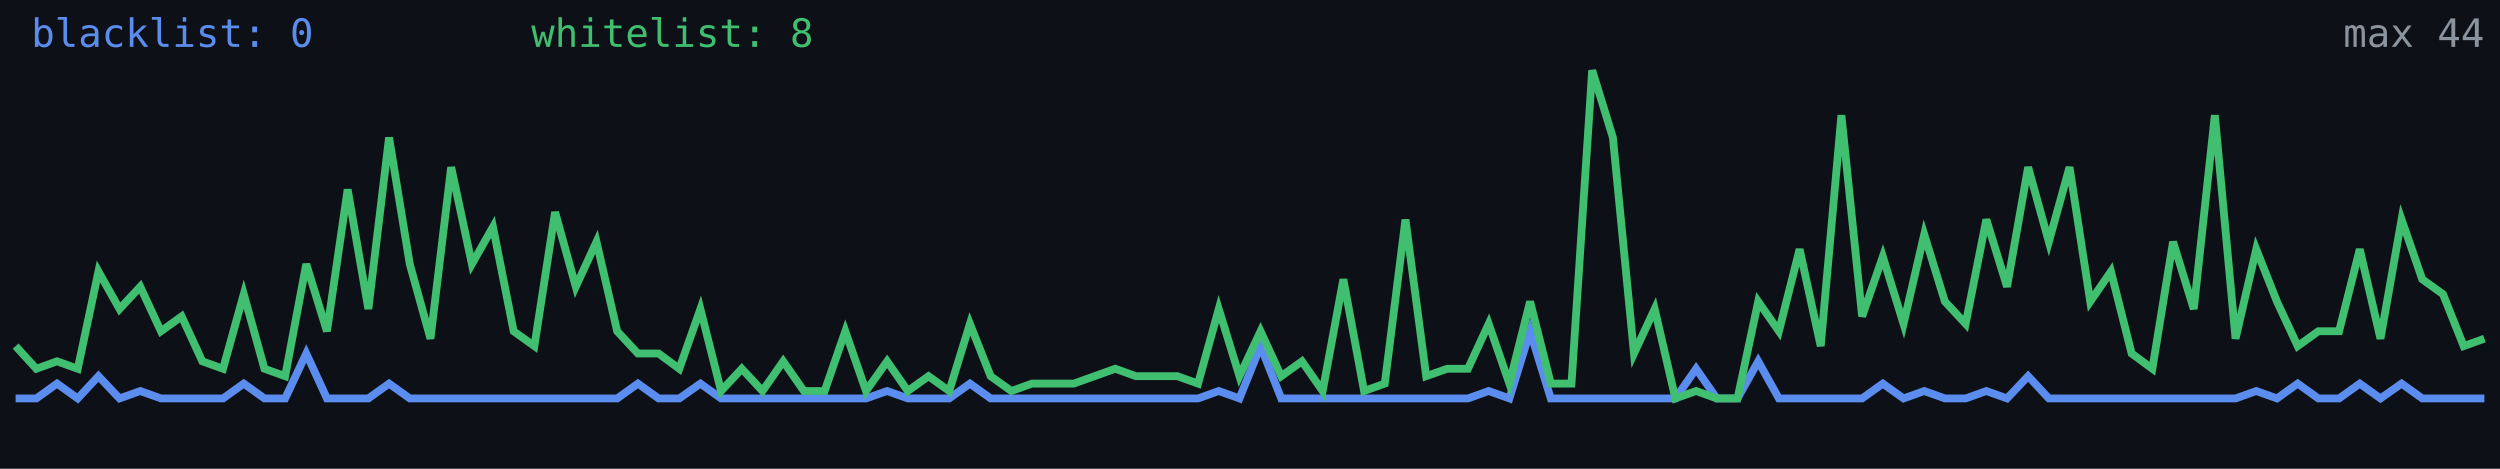
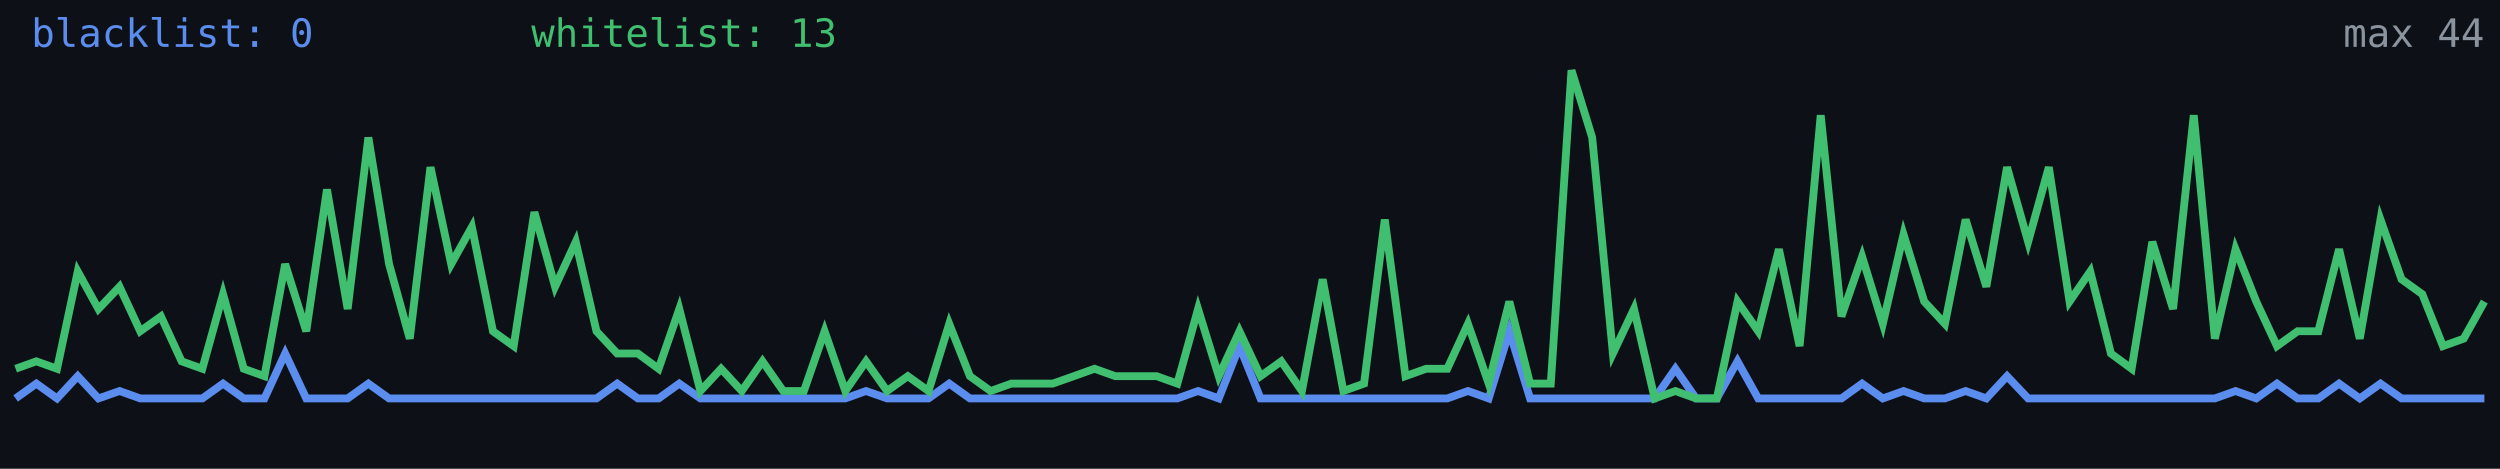
<svg xmlns="http://www.w3.org/2000/svg" width="640" height="120" viewBox="0 0 640 120" role="img" aria-label="Alive configs trend">
  <rect width="640" height="120" fill="#0d1117" />
-   <polyline fill="none" stroke="#5b8def" stroke-width="2" points="4.0,102.0 9.3,102.0 14.6,98.2 19.9,102.0 25.2,96.3 30.6,102.0 35.9,100.1 41.2,102.0 46.5,102.0 51.8,102.0 57.1,102.0 62.4,98.2 67.7,102.0 73.0,102.0 78.4,90.5 83.7,102.0 89.0,102.0 94.3,102.0 99.6,98.2 104.9,102.0 110.2,102.0 115.5,102.0 120.8,102.0 126.2,102.0 131.5,102.0 136.8,102.0 142.1,102.0 147.4,102.0 152.7,102.0 158.0,102.0 163.3,98.2 168.6,102.0 173.9,102.0 179.3,98.2 184.6,102.0 189.9,102.0 195.2,102.0 200.5,102.0 205.8,102.0 211.1,102.0 216.4,102.0 221.7,102.0 227.1,100.1 232.4,102.0 237.7,102.0 243.0,102.0 248.3,98.2 253.6,102.0 258.9,102.0 264.2,102.0 269.5,102.0 274.9,102.0 280.2,102.0 285.5,102.0 290.8,102.0 296.1,102.0 301.4,102.0 306.7,102.0 312.0,100.1 317.3,102.0 322.7,88.6 328.0,102.0 333.3,102.0 338.6,102.0 343.9,102.0 349.2,102.0 354.5,102.0 359.8,102.0 365.1,102.0 370.5,102.0 375.8,102.0 381.1,100.1 386.4,102.0 391.7,84.8 397.0,102.0 402.3,102.0 407.6,102.0 412.9,102.0 418.3,102.0 423.6,102.0 428.9,102.0 434.2,94.4 439.5,102.0 444.8,102.0 450.1,92.5 455.4,102.0 460.7,102.0 466.1,102.0 471.4,102.0 476.7,102.0 482.0,98.2 487.3,102.0 492.6,100.1 497.9,102.0 503.2,102.0 508.5,100.1 513.8,102.0 519.2,96.3 524.5,102.0 529.8,102.0 535.1,102.0 540.4,102.0 545.7,102.0 551.0,102.0 556.3,102.0 561.6,102.0 567.0,102.0 572.3,102.0 577.6,100.1 582.9,102.0 588.2,98.2 593.5,102.0 598.8,102.0 604.1,98.2 609.4,102.0 614.8,98.2 620.1,102.0 625.4,102.0 630.7,102.0 636.0,102.0" />
-   <polyline fill="none" stroke="#3fbf6f" stroke-width="2" points="4.0,88.6 9.3,94.4 14.6,92.5 19.9,94.4 25.2,69.5 30.6,79.1 35.9,73.4 41.2,84.8 46.5,81.0 51.8,92.5 57.1,94.4 62.4,75.3 67.7,94.4 73.0,96.3 78.4,67.6 83.7,84.8 89.0,48.5 94.3,79.1 99.6,35.2 104.9,67.6 110.2,86.7 115.5,42.8 120.8,67.6 126.2,58.1 131.5,84.8 136.8,88.6 142.1,54.3 147.4,73.4 152.7,61.9 158.0,84.8 163.3,90.5 168.6,90.5 173.9,94.4 179.3,79.1 184.6,100.1 189.9,94.4 195.2,100.1 200.5,92.5 205.8,100.1 211.1,100.1 216.4,84.8 221.7,100.1 227.1,92.5 232.4,100.1 237.7,96.3 243.0,100.1 248.3,82.9 253.6,96.3 258.9,100.1 264.2,98.2 269.5,98.2 274.9,98.2 280.2,96.3 285.5,94.4 290.8,96.3 296.1,96.3 301.4,96.3 306.7,98.2 312.0,79.1 317.3,96.3 322.7,84.8 328.0,96.3 333.3,92.5 338.6,100.1 343.9,71.5 349.2,100.1 354.5,98.2 359.8,56.2 365.1,96.3 370.5,94.4 375.8,94.4 381.1,82.9 386.4,98.2 391.7,77.2 397.0,98.2 402.3,98.2 407.6,18.0 412.9,35.2 418.3,90.5 423.6,79.1 428.9,102.0 434.2,100.1 439.5,102.0 444.8,102.0 450.1,77.2 455.4,84.8 460.7,63.8 466.1,88.6 471.4,29.5 476.7,81.0 482.0,65.7 487.3,82.9 492.6,60.0 497.9,77.2 503.2,82.9 508.5,56.2 513.8,73.4 519.2,42.8 524.5,61.9 529.8,42.8 535.1,77.2 540.4,69.5 545.7,90.5 551.0,94.4 556.3,61.9 561.6,79.1 567.0,29.5 572.3,86.7 577.6,63.8 582.9,77.2 588.2,88.6 593.5,84.8 598.8,84.8 604.1,63.8 609.4,86.7 614.8,56.2 620.1,71.5 625.4,75.3 630.7,88.6 636.0,86.7" />
+   <polyline fill="none" stroke="#5b8def" stroke-width="2" points="4.0,102.0 9.3,98.2 14.6,102.0 19.9,96.3 25.2,102.0 30.6,100.1 35.9,102.0 41.2,102.0 46.5,102.0 51.8,102.0 57.1,98.2 62.4,102.0 67.7,102.0 73.0,90.5 78.4,102.0 83.7,102.0 89.0,102.0 94.3,98.2 99.6,102.0 104.9,102.0 110.2,102.0 115.5,102.0 120.8,102.0 126.2,102.0 131.5,102.0 136.8,102.0 142.1,102.0 147.4,102.0 152.7,102.0 158.0,98.2 163.3,102.0 168.6,102.0 173.9,98.2 179.3,102.0 184.6,102.0 189.9,102.0 195.2,102.0 200.5,102.0 205.8,102.0 211.1,102.0 216.4,102.0 221.7,100.1 227.1,102.0 232.4,102.0 237.7,102.0 243.0,98.2 248.3,102.0 253.6,102.0 258.9,102.0 264.2,102.0 269.5,102.0 274.9,102.0 280.2,102.0 285.5,102.0 290.8,102.0 296.1,102.0 301.4,102.0 306.7,100.1 312.0,102.0 317.3,88.6 322.7,102.0 328.0,102.0 333.3,102.0 338.6,102.0 343.9,102.0 349.2,102.0 354.5,102.0 359.8,102.0 365.1,102.0 370.5,102.0 375.8,100.1 381.1,102.0 386.4,84.8 391.7,102.0 397.0,102.0 402.3,102.0 407.6,102.0 412.9,102.0 418.3,102.0 423.6,102.0 428.9,94.4 434.2,102.0 439.5,102.0 444.8,92.5 450.1,102.0 455.4,102.0 460.7,102.0 466.1,102.0 471.4,102.0 476.7,98.2 482.0,102.0 487.3,100.1 492.6,102.0 497.9,102.0 503.2,100.1 508.5,102.0 513.8,96.3 519.2,102.0 524.5,102.0 529.8,102.0 535.1,102.0 540.4,102.0 545.7,102.0 551.0,102.0 556.3,102.0 561.6,102.0 567.0,102.0 572.3,100.1 577.6,102.0 582.9,98.2 588.2,102.0 593.5,102.0 598.8,98.2 604.1,102.0 609.4,98.2 614.8,102.0 620.1,102.0 625.4,102.0 630.7,102.0 636.0,102.0" />
+   <polyline fill="none" stroke="#3fbf6f" stroke-width="2" points="4.0,94.4 9.3,92.5 14.6,94.4 19.9,69.5 25.2,79.1 30.6,73.4 35.9,84.8 41.2,81.0 46.5,92.5 51.8,94.4 57.1,75.3 62.4,94.4 67.7,96.3 73.0,67.6 78.4,84.8 83.7,48.5 89.0,79.1 94.3,35.2 99.6,67.6 104.9,86.7 110.2,42.8 115.5,67.6 120.8,58.1 126.2,84.8 131.5,88.6 136.8,54.3 142.1,73.4 147.4,61.9 152.7,84.8 158.0,90.5 163.3,90.5 168.6,94.4 173.9,79.1 179.3,100.1 184.6,94.4 189.9,100.1 195.2,92.5 200.5,100.1 205.8,100.1 211.1,84.8 216.4,100.1 221.7,92.5 227.1,100.1 232.4,96.3 237.7,100.1 243.0,82.9 248.3,96.3 253.6,100.1 258.9,98.2 264.2,98.2 269.5,98.2 274.9,96.3 280.2,94.4 285.5,96.3 290.8,96.3 296.1,96.3 301.4,98.2 306.7,79.1 312.0,96.3 317.3,84.8 322.7,96.3 328.0,92.5 333.3,100.1 338.6,71.5 343.9,100.1 349.2,98.2 354.5,56.2 359.8,96.3 365.1,94.4 370.5,94.4 375.8,82.9 381.1,98.2 386.4,77.2 391.7,98.2 397.0,98.2 402.3,18.0 407.6,35.2 412.9,90.5 418.3,79.1 423.6,102.0 428.9,100.1 434.2,102.0 439.5,102.0 444.8,77.2 450.1,84.8 455.4,63.8 460.7,88.6 466.1,29.5 471.4,81.0 476.7,65.7 482.0,82.9 487.3,60.0 492.6,77.2 497.9,82.9 503.2,56.2 508.5,73.4 513.8,42.8 519.2,61.9 524.5,42.8 529.8,77.2 535.1,69.5 540.4,90.5 545.7,94.4 551.0,61.9 556.3,79.1 561.6,29.5 567.0,86.7 572.3,63.8 577.6,77.2 582.9,88.6 588.2,84.8 593.5,84.8 598.8,63.8 604.1,86.7 609.4,56.2 614.8,71.5 620.1,75.3 625.4,88.6 630.7,86.7 636.0,77.2" />
  <text x="8" y="12" fill="#5b8def" font-size="10" font-family="monospace">blacklist: 0</text>
-   <text x="136" y="12" fill="#3fbf6f" font-size="10" font-family="monospace">whitelist: 8</text>
+   <text x="136" y="12" fill="#3fbf6f" font-size="10" font-family="monospace">whitelist: 13</text>
  <text x="636" y="12" fill="#8b949e" font-size="10" text-anchor="end" font-family="monospace">max 44</text>
</svg>
